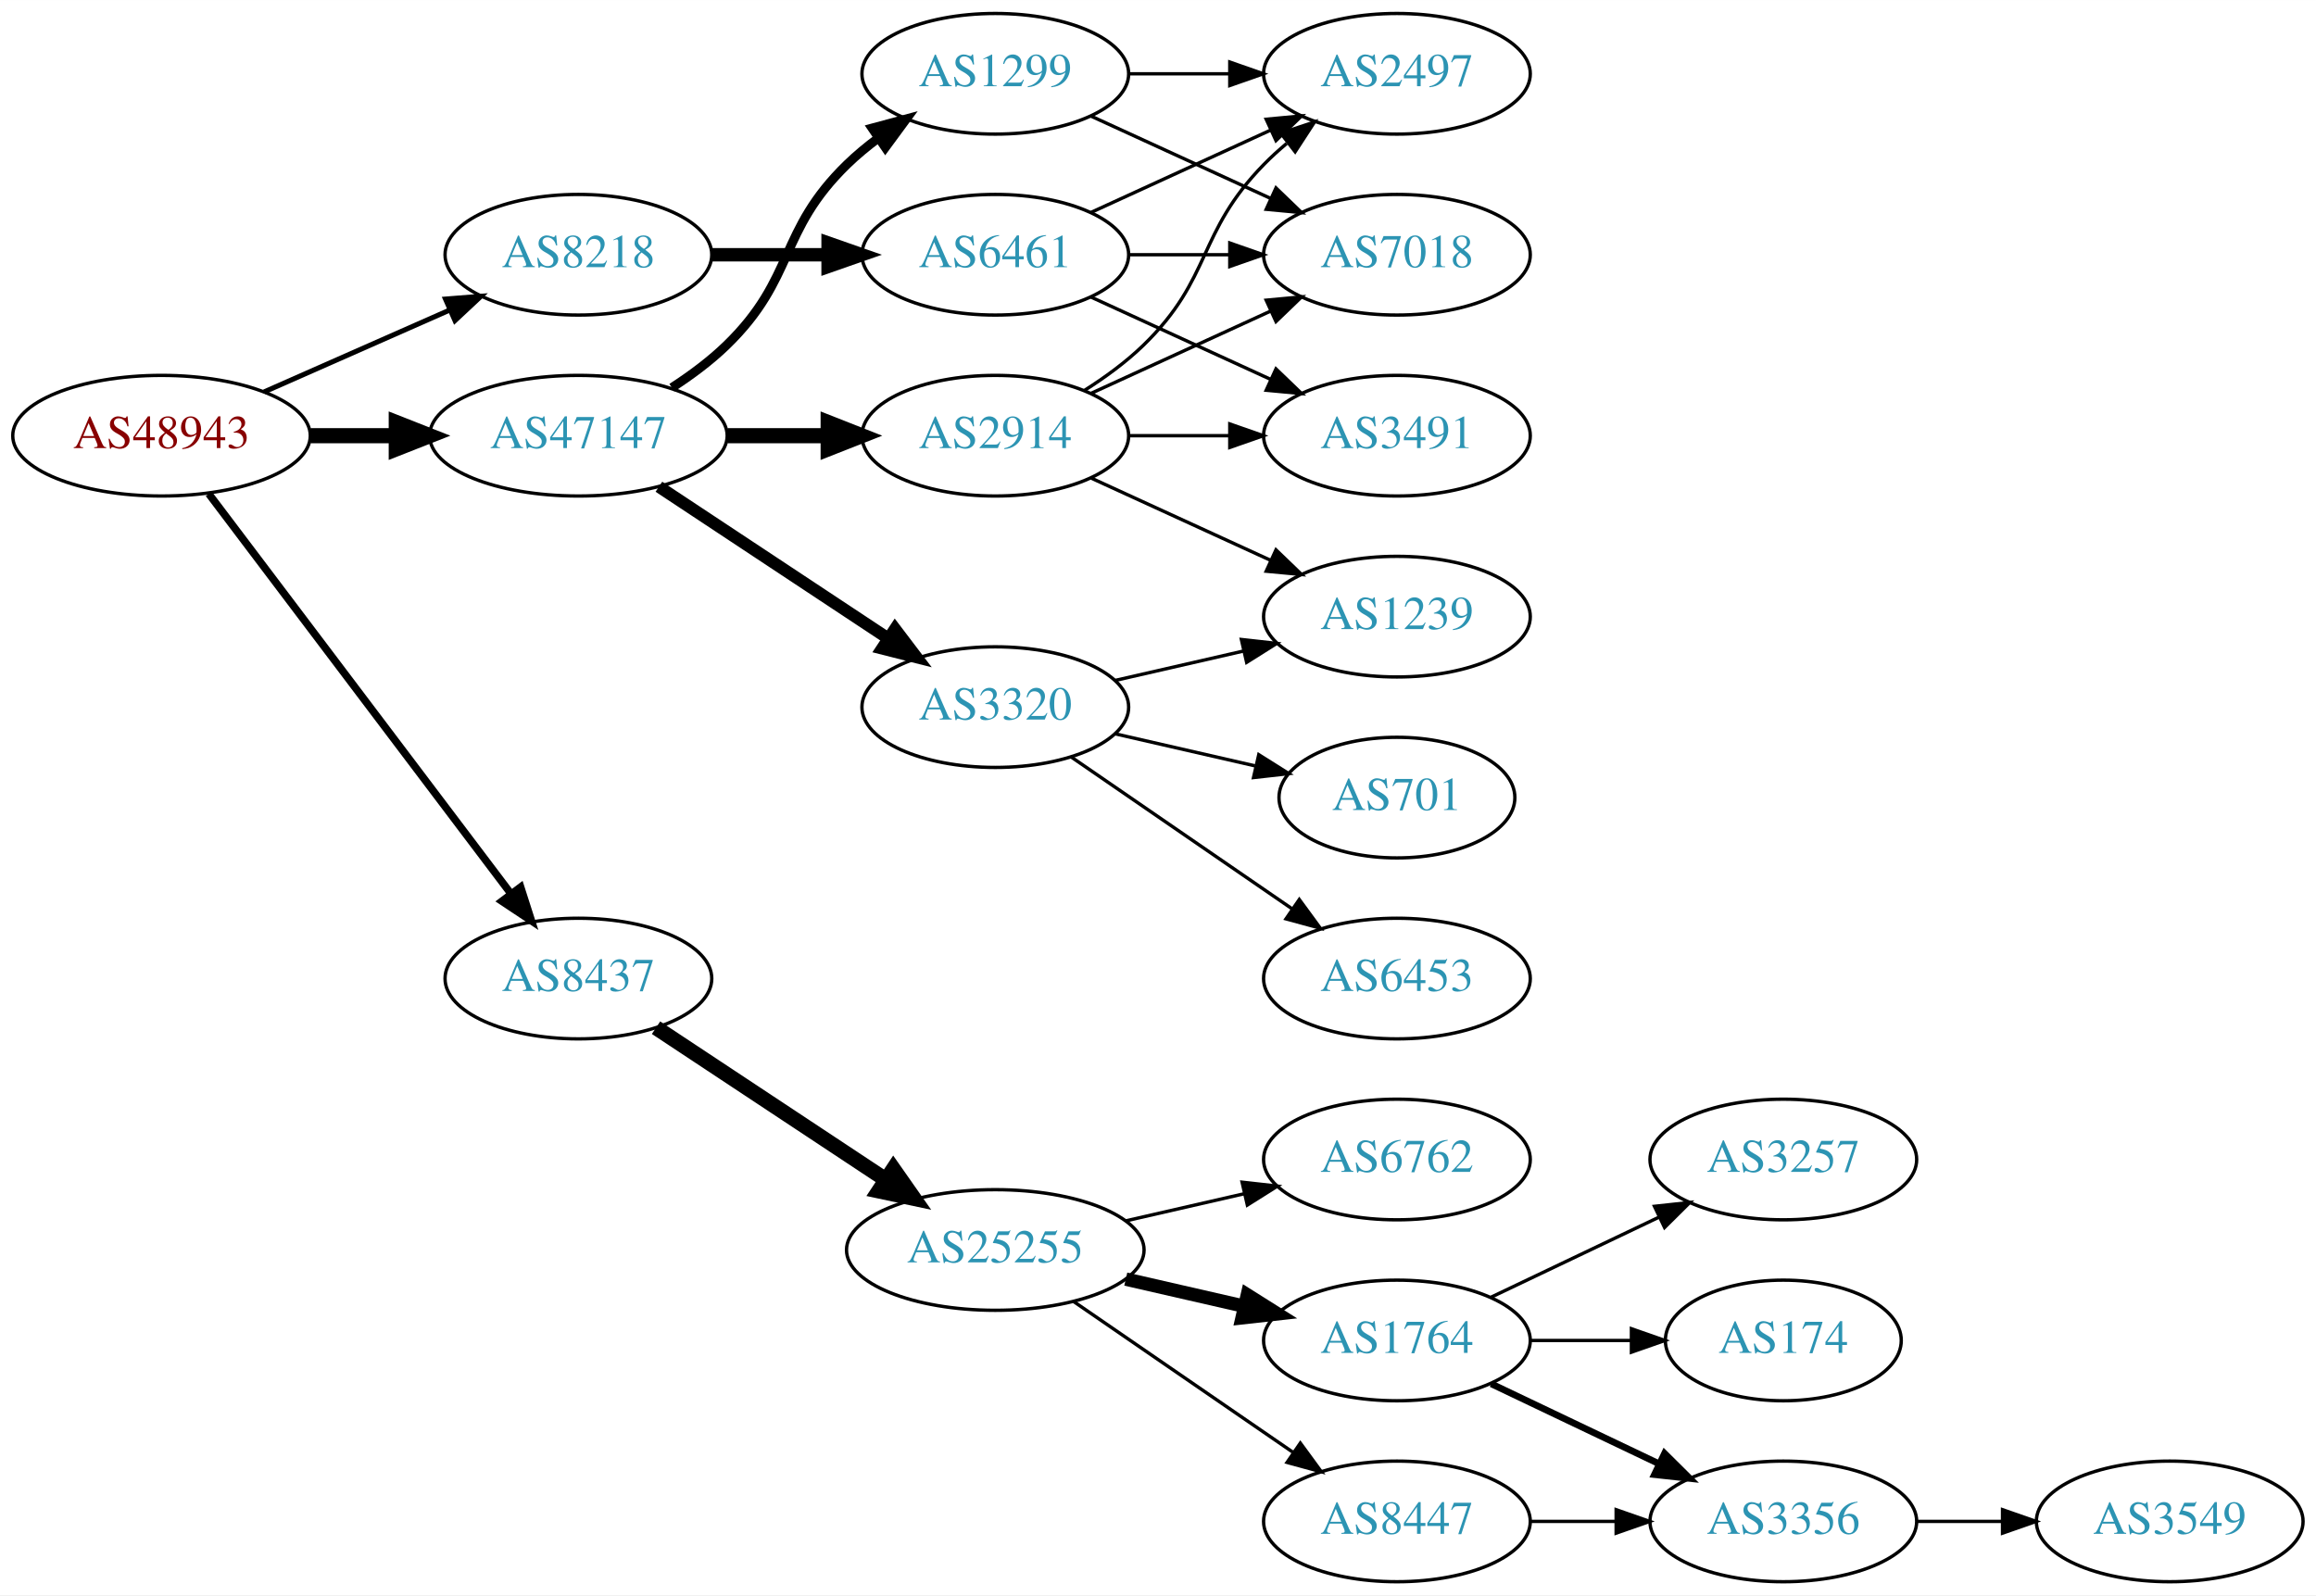
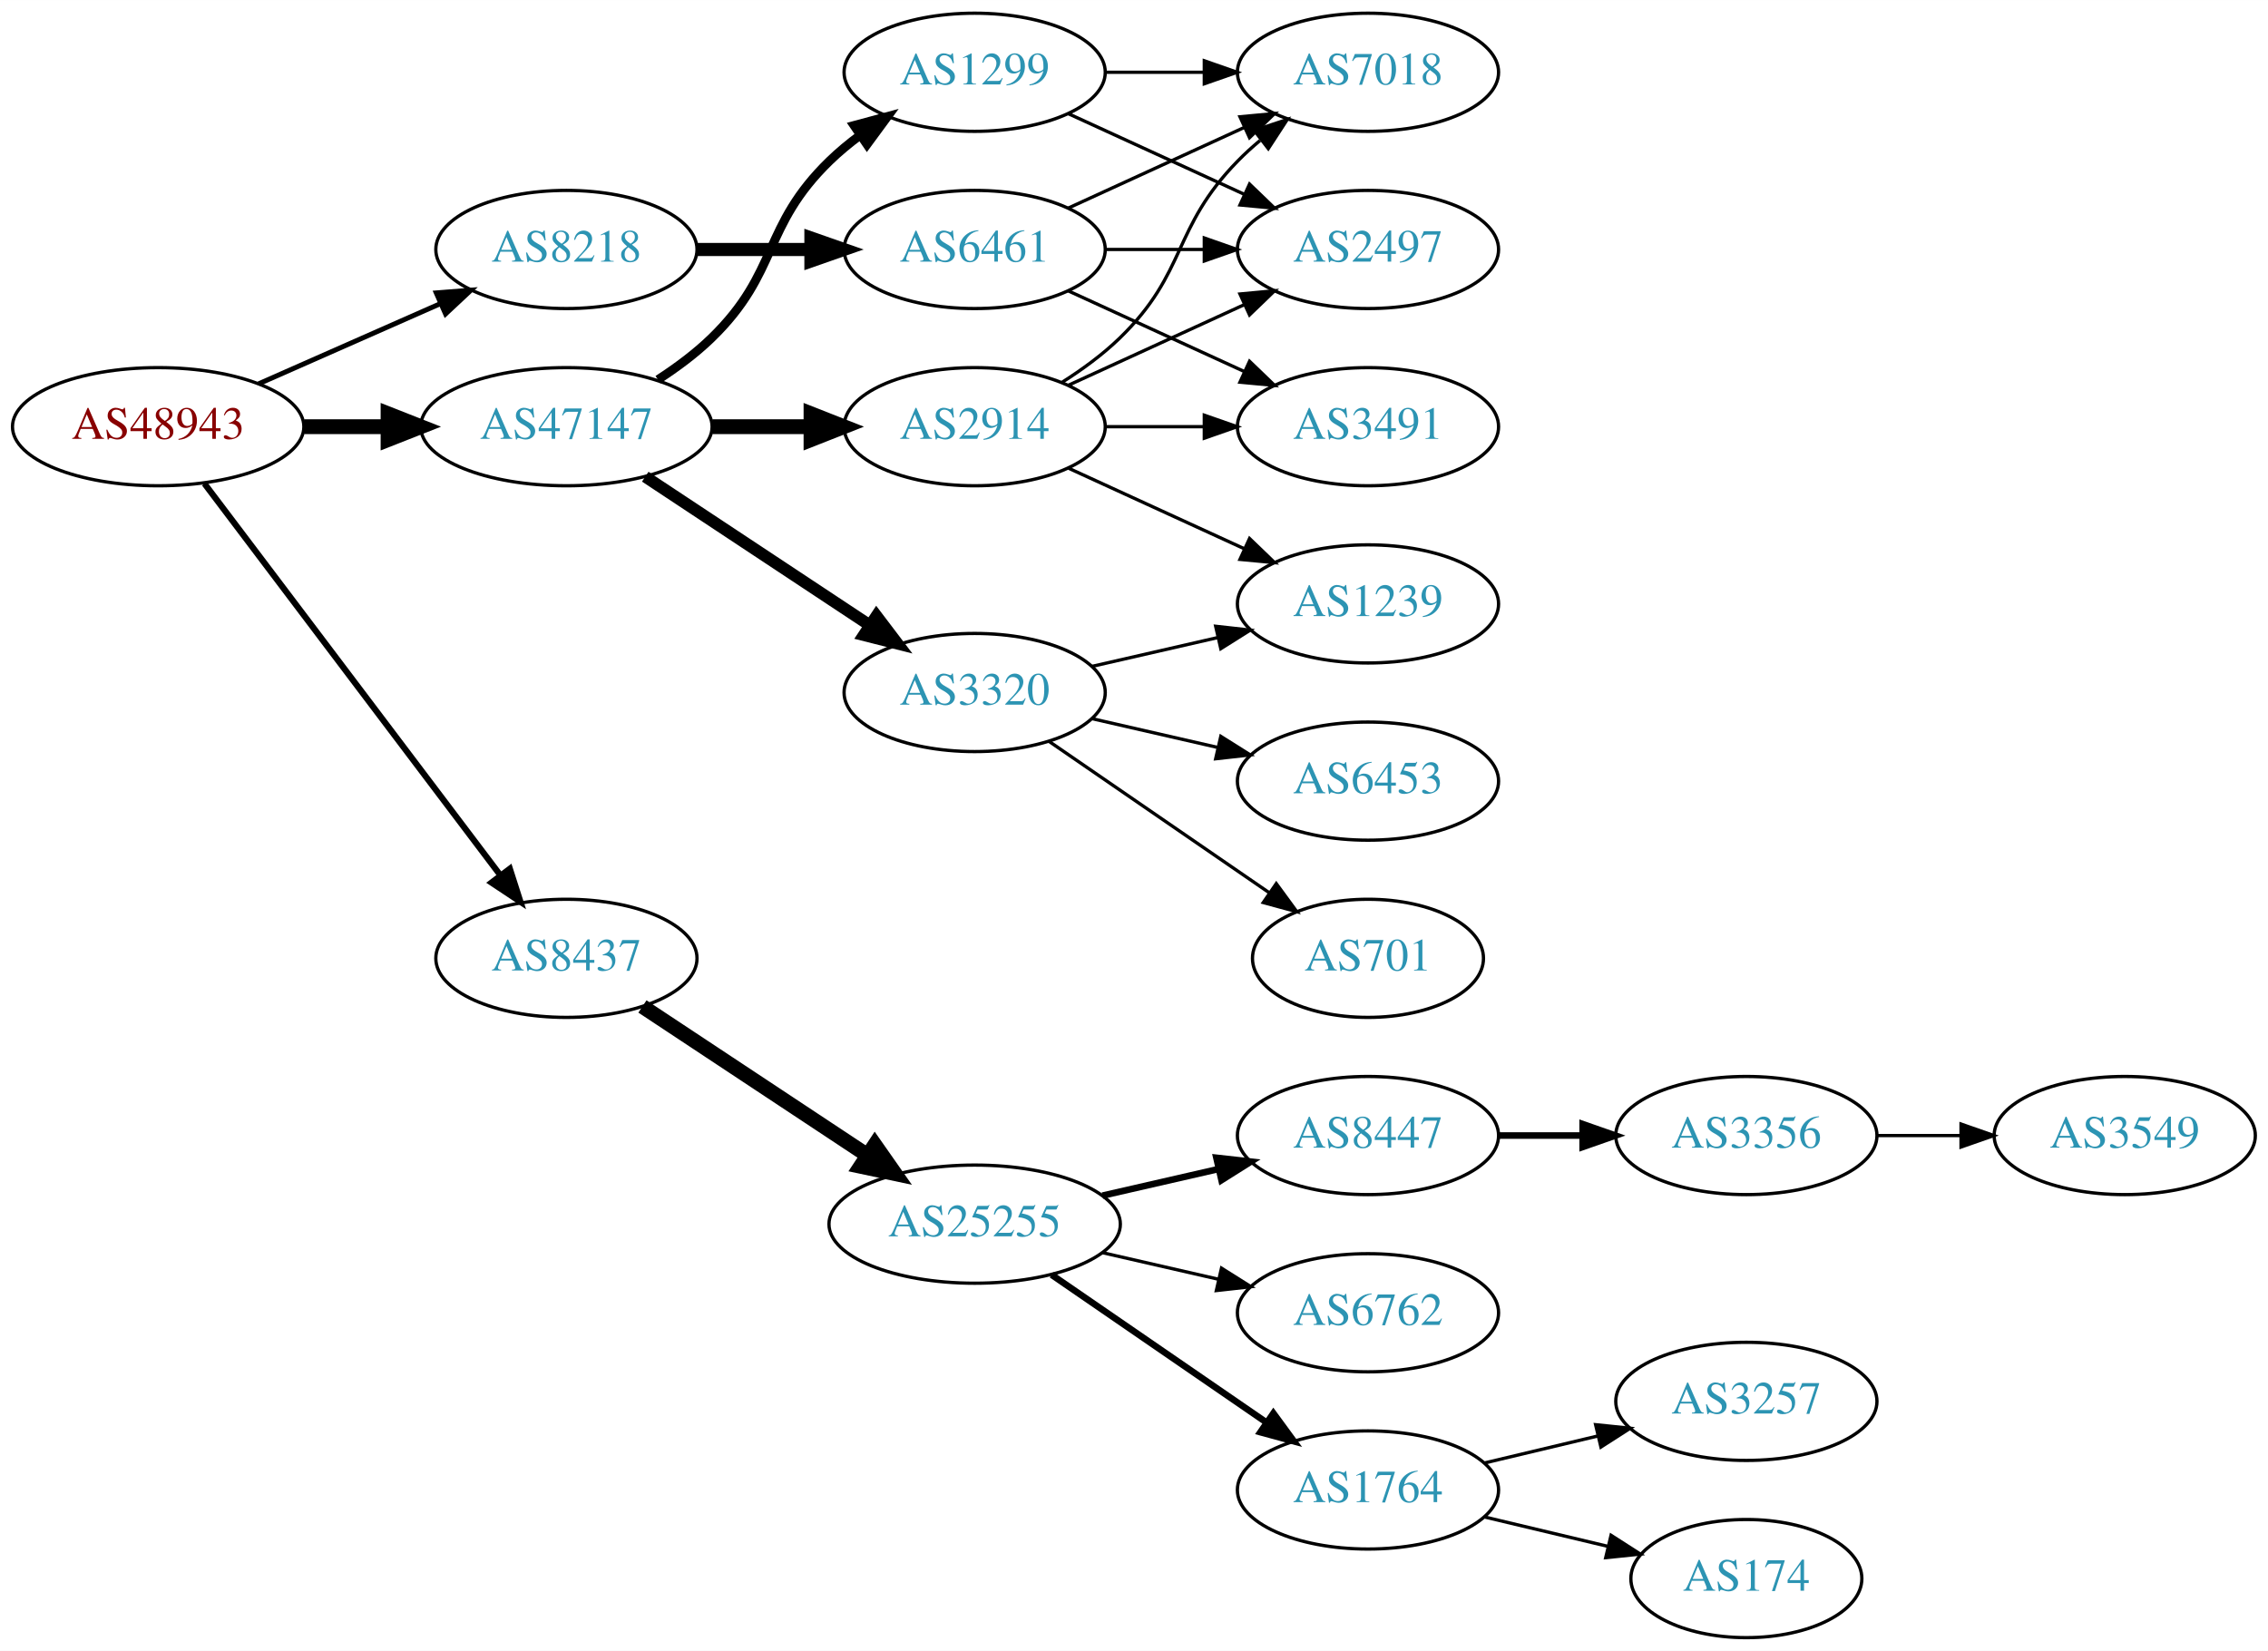
- <svg xmlns="http://www.w3.org/2000/svg" xmlns:xlink="http://www.w3.org/1999/xlink" width="691pt" height="476pt" viewBox="0.00 0.00 691.06 476.00">
-   <g id="graph0" class="graph" transform="scale(1 1) rotate(0) translate(4 472)">
-     <polygon fill="white" stroke="none" points="-4,4 -4,-472 687.055,-472 687.055,4 -4,4" />
+ <svg xmlns="http://www.w3.org/2000/svg" xmlns:xlink="http://www.w3.org/1999/xlink" width="691pt" height="503pt" viewBox="0.00 0.00 691.06 503.00">
+   <g id="graph0" class="graph" transform="scale(1 1) rotate(0) translate(4 499)">
+     <polygon fill="white" stroke="none" points="-4,4 -4,-499 687.055,-499 687.055,4 -4,4" />
    <g id="node1" class="node">
      <g id="a_node1">
        <a xlink:href="/asn/48943" xlink:title="AS48943 ~ KAPPER NETWORK-COMMUNICATIONS GmbH [AT]">
-           <ellipse fill="#ffffff" stroke="black" cx="44.196" cy="-342" rx="44.393" ry="18" />
-           <text text-anchor="middle" x="44.196" y="-338.3" font-family="Times,serif" font-size="14.00" fill="#880000">AS48943</text>
+           <ellipse fill="#ffffff" stroke="black" cx="44.196" cy="-369" rx="44.393" ry="18" />
+           <text text-anchor="middle" x="44.196" y="-365.3" font-family="Times,serif" font-size="14.00" fill="#880000">AS48943</text>
        </a>
      </g>
    </g>
    <g id="node2" class="node">
      <g id="a_node2">
        <a xlink:href="/asn/8218" xlink:title="AS8218 ~ legacy Neotelecoms [FR]">
-           <ellipse fill="#ffffff" stroke="black" cx="168.588" cy="-396" rx="39.794" ry="18" />
-           <text text-anchor="middle" x="168.588" y="-392.3" font-family="Times,serif" font-size="14.00" fill="#2c94b3">AS8218</text>
+           <ellipse fill="#ffffff" stroke="black" cx="168.588" cy="-423" rx="39.794" ry="18" />
+           <text text-anchor="middle" x="168.588" y="-419.3" font-family="Times,serif" font-size="14.00" fill="#2c94b3">AS8218</text>
        </a>
      </g>
    </g>
    <g id="edge1" class="edge">
-       <path fill="none" stroke="black" stroke-width="1.5" d="M74.824,-355.072C91.418,-362.393 112.278,-371.597 130.011,-379.421" />
-       <polygon fill="black" stroke="black" stroke-width="1.5" points="128.933,-382.77 139.495,-383.605 131.758,-376.366 128.933,-382.77" />
+       <path fill="none" stroke="black" stroke-width="1.5" d="M74.824,-382.072C91.418,-389.393 112.278,-398.597 130.011,-406.421" />
+       <polygon fill="black" stroke="black" stroke-width="1.5" points="128.933,-409.77 139.495,-410.605 131.758,-403.366 128.933,-409.77" />
    </g>
    <g id="node3" class="node">
      <g id="a_node3">
        <a xlink:href="/asn/8437" xlink:title="AS8437 ~ Hutchison Drei Austria GmbH [AT]">
-           <ellipse fill="#ffffff" stroke="black" cx="168.588" cy="-180" rx="39.794" ry="18" />
-           <text text-anchor="middle" x="168.588" y="-176.3" font-family="Times,serif" font-size="14.00" fill="#2c94b3">AS8437</text>
+           <ellipse fill="#ffffff" stroke="black" cx="168.588" cy="-207" rx="39.794" ry="18" />
+           <text text-anchor="middle" x="168.588" y="-203.3" font-family="Times,serif" font-size="14.00" fill="#2c94b3">AS8437</text>
        </a>
      </g>
    </g>
    <g id="edge2" class="edge">
-       <path fill="none" stroke="black" stroke-width="2.25" d="M58.294,-324.663C79.919,-296.04 123.19,-238.767 148.312,-205.514" />
-       <polygon fill="black" stroke="black" stroke-width="2.25" points="151.349,-207.301 154.584,-197.212 145.764,-203.081 151.349,-207.301" />
+       <path fill="none" stroke="black" stroke-width="1.875" d="M58.294,-351.663C79.919,-323.04 123.19,-265.767 148.312,-232.514" />
+       <polygon fill="black" stroke="black" stroke-width="1.875" points="151.349,-234.301 154.584,-224.212 145.764,-230.081 151.349,-234.301" />
    </g>
    <g id="node4" class="node">
      <g id="a_node4">
        <a xlink:href="/asn/47147" xlink:title="AS47147 ~ ANEXIA Internetdienstleistungs GmbH [AT]">
-           <ellipse fill="#ffffff" stroke="black" cx="168.588" cy="-342" rx="44.393" ry="18" />
-           <text text-anchor="middle" x="168.588" y="-338.3" font-family="Times,serif" font-size="14.00" fill="#2c94b3">AS47147</text>
+           <ellipse fill="#ffffff" stroke="black" cx="168.588" cy="-369" rx="44.393" ry="18" />
+           <text text-anchor="middle" x="168.588" y="-365.3" font-family="Times,serif" font-size="14.00" fill="#2c94b3">AS47147</text>
        </a>
      </g>
    </g>
    <g id="edge3" class="edge">
-       <path fill="none" stroke="black" stroke-width="4.5" d="M88.692,-342C96.898,-342 105.569,-342 114.041,-342" />
-       <polygon fill="black" stroke="black" stroke-width="4.5" points="114.233,-345.938 124.233,-342 114.233,-338.063 114.233,-345.938" />
+       <path fill="none" stroke="black" stroke-width="4.5" d="M88.692,-369C96.898,-369 105.569,-369 114.041,-369" />
+       <polygon fill="black" stroke="black" stroke-width="4.5" points="114.233,-372.938 124.233,-369 114.233,-365.063 114.233,-372.938" />
    </g>
    <g id="node5" class="node">
      <g id="a_node5">
        <a xlink:href="/asn/6461" xlink:title="AS6461 ~ Zayo Bandwidth [US]">
-           <ellipse fill="#ffffff" stroke="black" cx="292.98" cy="-396" rx="39.794" ry="18" />
-           <text text-anchor="middle" x="292.98" y="-392.3" font-family="Times,serif" font-size="14.00" fill="#2c94b3">AS6461</text>
+           <ellipse fill="#ffffff" stroke="black" cx="292.98" cy="-423" rx="39.794" ry="18" />
+           <text text-anchor="middle" x="292.98" y="-419.3" font-family="Times,serif" font-size="14.00" fill="#2c94b3">AS6461</text>
        </a>
      </g>
    </g>
    <g id="edge4" class="edge">
-       <path fill="none" stroke="black" stroke-width="4" d="M208.314,-396C219.252,-396 231.303,-396 242.769,-396" />
-       <polygon fill="black" stroke="black" stroke-width="4" points="243.087,-399.5 253.087,-396 243.087,-392.5 243.087,-399.5" />
+       <path fill="none" stroke="black" stroke-width="4" d="M208.314,-423C219.252,-423 231.303,-423 242.769,-423" />
+       <polygon fill="black" stroke="black" stroke-width="4" points="243.087,-426.5 253.087,-423 243.087,-419.5 243.087,-426.5" />
    </g>
    <g id="node9" class="node">
      <g id="a_node9">
        <a xlink:href="/asn/25255" xlink:title="AS25255 ~ ==&gt; TELE2 AUSTRIA &lt;== [AT]">
-           <ellipse fill="#ffffff" stroke="black" cx="292.98" cy="-99" rx="44.393" ry="18" />
-           <text text-anchor="middle" x="292.98" y="-95.3" font-family="Times,serif" font-size="14.00" fill="#2c94b3">AS25255</text>
+           <ellipse fill="#ffffff" stroke="black" cx="292.98" cy="-126" rx="44.393" ry="18" />
+           <text text-anchor="middle" x="292.98" y="-122.3" font-family="Times,serif" font-size="14.00" fill="#2c94b3">AS25255</text>
        </a>
      </g>
    </g>
    <g id="edge8" class="edge">
-       <path fill="none" stroke="black" stroke-width="4.5" d="M191.753,-165.332C210.885,-152.67 238.753,-134.226 260.249,-120" />
-       <polygon fill="black" stroke="black" stroke-width="4.5" points="262.566,-123.188 268.732,-114.386 258.22,-116.621 262.566,-123.188" />
+       <path fill="none" stroke="black" stroke-width="4.5" d="M191.753,-192.332C210.885,-179.67 238.753,-161.226 260.249,-147" />
+       <polygon fill="black" stroke="black" stroke-width="4.5" points="262.566,-150.188 268.732,-141.386 258.22,-143.621 262.566,-150.188" />
    </g>
    <g id="node17" class="node">
      <g id="a_node17">
-         <a xlink:href="/asn/3320" xlink:title="AS3320 ~ DTAG [DE]">
-           <ellipse fill="#ffffff" stroke="black" cx="292.98" cy="-261" rx="39.794" ry="18" />
-           <text text-anchor="middle" x="292.98" y="-257.3" font-family="Times,serif" font-size="14.00" fill="#2c94b3">AS3320</text>
-         </a>
-       </g>
-     </g>
-     <g id="edge17" class="edge">
-       <path fill="none" stroke="black" stroke-width="3.6" d="M192.609,-326.765C211.963,-313.956 239.798,-295.534 261.088,-281.445" />
-       <polygon fill="black" stroke="black" stroke-width="3.6" points="263.069,-284.331 269.476,-275.893 259.205,-278.494 263.069,-284.331" />
+         <a xlink:href="/asn/1299" xlink:title="AS1299 ~ Telia Carrier [EU]">
+           <ellipse fill="#ffffff" stroke="black" cx="292.98" cy="-477" rx="39.794" ry="18" />
+           <text text-anchor="middle" x="292.98" y="-473.3" font-family="Times,serif" font-size="14.00" fill="#2c94b3">AS1299</text>
+         </a>
+       </g>
+     </g>
+     <g id="edge16" class="edge">
+       <path fill="none" stroke="black" stroke-width="2.7" d="M196.472,-383.329C202.196,-387.036 207.962,-391.318 212.784,-396 233.478,-416.094 228.091,-429.906 248.784,-450 251.629,-452.763 254.803,-455.386 258.103,-457.834" />
+       <polygon fill="black" stroke="black" stroke-width="2.7" points="256.22,-460.786 266.451,-463.538 260.169,-455.006 256.22,-460.786" />
    </g>
    <g id="node18" class="node">
      <g id="a_node18">
-         <a xlink:href="/asn/2914" xlink:title="AS2914 ~ NTT America, Inc. [US]">
-           <ellipse fill="#ffffff" stroke="black" cx="292.98" cy="-342" rx="39.794" ry="18" />
-           <text text-anchor="middle" x="292.98" y="-338.3" font-family="Times,serif" font-size="14.00" fill="#2c94b3">AS2914</text>
-         </a>
-       </g>
-     </g>
-     <g id="edge18" class="edge">
-       <path fill="none" stroke="black" stroke-width="4.5" d="M213.084,-342C222.773,-342 233.11,-342 243.002,-342" />
-       <polygon fill="black" stroke="black" stroke-width="4.5" points="243.105,-345.938 253.105,-342 243.105,-338.063 243.105,-345.938" />
+         <a xlink:href="/asn/3320" xlink:title="AS3320 ~ DTAG [DE]">
+           <ellipse fill="#ffffff" stroke="black" cx="292.98" cy="-288" rx="39.794" ry="18" />
+           <text text-anchor="middle" x="292.98" y="-284.3" font-family="Times,serif" font-size="14.00" fill="#2c94b3">AS3320</text>
+         </a>
+       </g>
+     </g>
+     <g id="edge17" class="edge">
+       <path fill="none" stroke="black" stroke-width="3.6" d="M192.609,-353.765C211.963,-340.956 239.798,-322.534 261.088,-308.445" />
+       <polygon fill="black" stroke="black" stroke-width="3.6" points="263.069,-311.331 269.476,-302.893 259.205,-305.494 263.069,-311.331" />
    </g>
    <g id="node19" class="node">
      <g id="a_node19">
-         <a xlink:href="/asn/1299" xlink:title="AS1299 ~ Telia Carrier [EU]">
-           <ellipse fill="#ffffff" stroke="black" cx="292.98" cy="-450" rx="39.794" ry="18" />
-           <text text-anchor="middle" x="292.98" y="-446.3" font-family="Times,serif" font-size="14.00" fill="#2c94b3">AS1299</text>
-         </a>
-       </g>
-     </g>
-     <g id="edge19" class="edge">
-       <path fill="none" stroke="black" stroke-width="2.7" d="M196.472,-356.329C202.196,-360.036 207.962,-364.318 212.784,-369 233.478,-389.094 228.091,-402.906 248.784,-423 251.629,-425.763 254.803,-428.386 258.103,-430.834" />
-       <polygon fill="black" stroke="black" stroke-width="2.7" points="256.22,-433.786 266.451,-436.538 260.169,-428.006 256.22,-433.786" />
+         <a xlink:href="/asn/2914" xlink:title="AS2914 ~ NTT America, Inc. [US]">
+           <ellipse fill="#ffffff" stroke="black" cx="292.98" cy="-369" rx="39.794" ry="18" />
+           <text text-anchor="middle" x="292.98" y="-365.3" font-family="Times,serif" font-size="14.00" fill="#2c94b3">AS2914</text>
+         </a>
+       </g>
+     </g>
+     <g id="edge18" class="edge">
+       <path fill="none" stroke="black" stroke-width="4.5" d="M213.084,-369C222.773,-369 233.11,-369 243.002,-369" />
+       <polygon fill="black" stroke="black" stroke-width="4.5" points="243.105,-372.938 253.105,-369 243.105,-365.063 243.105,-372.938" />
    </g>
    <g id="node6" class="node">
      <g id="a_node6">
-         <a xlink:href="/asn/3491" xlink:title="AS3491 ~ PCCW Global, Inc. [US]">
-           <ellipse fill="#ffffff" stroke="black" cx="412.823" cy="-342" rx="39.794" ry="18" />
-           <text text-anchor="middle" x="412.823" y="-338.3" font-family="Times,serif" font-size="14.00" fill="#2c94b3">AS3491</text>
+         <a xlink:href="/asn/7018" xlink:title="AS7018 ~ AT&amp;T Services, Inc. [US]">
+           <ellipse fill="#ffffff" stroke="black" cx="412.823" cy="-477" rx="39.794" ry="18" />
+           <text text-anchor="middle" x="412.823" y="-473.3" font-family="Times,serif" font-size="14.00" fill="#2c94b3">AS7018</text>
        </a>
      </g>
    </g>
    <g id="edge5" class="edge">
-       <path fill="none" stroke="black" d="M321.609,-383.339C337.566,-376.027 357.837,-366.739 375.119,-358.819" />
-       <polygon fill="black" stroke="black" points="376.734,-361.929 384.367,-354.581 373.818,-355.565 376.734,-361.929" />
+       <path fill="none" stroke="black" d="M321.609,-435.661C337.566,-442.973 357.837,-452.261 375.119,-460.181" />
+       <polygon fill="black" stroke="black" points="373.818,-463.435 384.367,-464.419 376.734,-457.071 373.818,-463.435" />
    </g>
    <g id="node7" class="node">
      <g id="a_node7">
        <a xlink:href="/asn/2497" xlink:title="AS2497 ~ Internet Initiative Japan Inc. [JP]">
-           <ellipse fill="#ffffff" stroke="black" cx="412.823" cy="-450" rx="39.794" ry="18" />
-           <text text-anchor="middle" x="412.823" y="-446.3" font-family="Times,serif" font-size="14.00" fill="#2c94b3">AS2497</text>
+           <ellipse fill="#ffffff" stroke="black" cx="412.823" cy="-423" rx="39.794" ry="18" />
+           <text text-anchor="middle" x="412.823" y="-419.3" font-family="Times,serif" font-size="14.00" fill="#2c94b3">AS2497</text>
        </a>
      </g>
    </g>
    <g id="edge6" class="edge">
-       <path fill="none" stroke="black" d="M321.609,-408.661C337.566,-415.973 357.837,-425.261 375.119,-433.181" />
-       <polygon fill="black" stroke="black" points="373.818,-436.435 384.367,-437.419 376.734,-430.071 373.818,-436.435" />
+       <path fill="none" stroke="black" d="M332.893,-423C342.446,-423 352.796,-423 362.759,-423" />
+       <polygon fill="black" stroke="black" points="362.951,-426.5 372.951,-423 362.951,-419.5 362.951,-426.5" />
    </g>
    <g id="node8" class="node">
      <g id="a_node8">
-         <a xlink:href="/asn/7018" xlink:title="AS7018 ~ AT&amp;T Services, Inc. [US]">
-           <ellipse fill="#ffffff" stroke="black" cx="412.823" cy="-396" rx="39.794" ry="18" />
-           <text text-anchor="middle" x="412.823" y="-392.3" font-family="Times,serif" font-size="14.00" fill="#2c94b3">AS7018</text>
+         <a xlink:href="/asn/3491" xlink:title="AS3491 ~ PCCW Global, Inc. [US]">
+           <ellipse fill="#ffffff" stroke="black" cx="412.823" cy="-369" rx="39.794" ry="18" />
+           <text text-anchor="middle" x="412.823" y="-365.3" font-family="Times,serif" font-size="14.00" fill="#2c94b3">AS3491</text>
        </a>
      </g>
    </g>
    <g id="edge7" class="edge">
-       <path fill="none" stroke="black" d="M332.893,-396C342.446,-396 352.796,-396 362.759,-396" />
-       <polygon fill="black" stroke="black" points="362.951,-399.5 372.951,-396 362.951,-392.5 362.951,-399.5" />
+       <path fill="none" stroke="black" d="M321.609,-410.339C337.566,-403.027 357.837,-393.739 375.119,-385.819" />
+       <polygon fill="black" stroke="black" points="376.734,-388.929 384.367,-381.581 373.818,-382.565 376.734,-388.929" />
    </g>
    <g id="node10" class="node">
      <g id="a_node10">
-         <a xlink:href="/asn/6762" xlink:title="AS6762 ~ TELECOM ITALIA SPARKLE S.p.A. [IT]">
-           <ellipse fill="#ffffff" stroke="black" cx="412.823" cy="-126" rx="39.794" ry="18" />
-           <text text-anchor="middle" x="412.823" y="-122.3" font-family="Times,serif" font-size="14.00" fill="#2c94b3">AS6762</text>
+         <a xlink:href="/asn/8447" xlink:title="AS8447 ~ A1 Telekom Austria AG [AT]">
+           <ellipse fill="#ffffff" stroke="black" cx="412.823" cy="-153" rx="39.794" ry="18" />
+           <text text-anchor="middle" x="412.823" y="-149.3" font-family="Times,serif" font-size="14.00" fill="#2c94b3">AS8447</text>
        </a>
      </g>
    </g>
    <g id="edge9" class="edge">
-       <path fill="none" stroke="black" d="M331.915,-107.692C343.156,-110.267 355.568,-113.111 367.192,-115.774" />
-       <polygon fill="black" stroke="black" points="366.624,-119.235 377.153,-118.057 368.188,-112.412 366.624,-119.235" />
+       <path fill="none" stroke="black" stroke-width="2" d="M331.915,-134.692C343.156,-137.267 355.568,-140.111 367.192,-142.774" />
+       <polygon fill="black" stroke="black" stroke-width="2" points="366.624,-146.235 377.153,-145.057 368.188,-139.412 366.624,-146.235" />
    </g>
    <g id="node11" class="node">
      <g id="a_node11">
-         <a xlink:href="/asn/1764" xlink:title="AS1764 ~ NEXTLAYER-AS [AT]">
-           <ellipse fill="#ffffff" stroke="black" cx="412.823" cy="-72" rx="39.794" ry="18" />
-           <text text-anchor="middle" x="412.823" y="-68.3" font-family="Times,serif" font-size="14.00" fill="#2c94b3">AS1764</text>
+         <a xlink:href="/asn/6762" xlink:title="AS6762 ~ TELECOM ITALIA SPARKLE S.p.A. [IT]">
+           <ellipse fill="#ffffff" stroke="black" cx="412.823" cy="-99" rx="39.794" ry="18" />
+           <text text-anchor="middle" x="412.823" y="-95.3" font-family="Times,serif" font-size="14.00" fill="#2c94b3">AS6762</text>
        </a>
      </g>
    </g>
    <g id="edge10" class="edge">
-       <path fill="none" stroke="black" stroke-width="4" d="M331.915,-90.308C343.156,-87.733 355.568,-84.889 367.192,-82.226" />
-       <polygon fill="black" stroke="black" stroke-width="4" points="368.188,-85.588 377.153,-79.944 366.624,-78.765 368.188,-85.588" />
+       <path fill="none" stroke="black" d="M331.915,-117.308C343.156,-114.733 355.568,-111.889 367.192,-109.226" />
+       <polygon fill="black" stroke="black" points="368.188,-112.588 377.153,-106.943 366.624,-105.765 368.188,-112.588" />
    </g>
    <g id="node12" class="node">
      <g id="a_node12">
-         <a xlink:href="/asn/8447" xlink:title="AS8447 ~ A1 Telekom Austria AG [AT]">
-           <ellipse fill="#ffffff" stroke="black" cx="412.823" cy="-18" rx="39.794" ry="18" />
-           <text text-anchor="middle" x="412.823" y="-14.3" font-family="Times,serif" font-size="14.00" fill="#2c94b3">AS8447</text>
+         <a xlink:href="/asn/1764" xlink:title="AS1764 ~ NEXTLAYER-AS [AT]">
+           <ellipse fill="#ffffff" stroke="black" cx="412.823" cy="-45" rx="39.794" ry="18" />
+           <text text-anchor="middle" x="412.823" y="-41.3" font-family="Times,serif" font-size="14.00" fill="#2c94b3">AS1764</text>
        </a>
      </g>
    </g>
    <g id="edge11" class="edge">
-       <path fill="none" stroke="black" d="M316.423,-83.574C335.004,-70.802 361.565,-52.545 381.945,-38.537" />
-       <polygon fill="black" stroke="black" points="384.001,-41.371 390.259,-32.822 380.036,-35.602 384.001,-41.371" />
+       <path fill="none" stroke="black" stroke-width="2" d="M316.423,-110.574C335.004,-97.802 361.565,-79.545 381.945,-65.537" />
+       <polygon fill="black" stroke="black" stroke-width="2" points="384.001,-68.371 390.259,-59.822 380.036,-62.602 384.001,-68.371" />
    </g>
    <g id="node13" class="node">
      <g id="a_node13">
-         <a xlink:href="/asn/174" xlink:title="AS174 ~ Cogent Communications [US]">
-           <ellipse fill="#ffffff" stroke="black" cx="528.116" cy="-72" rx="35.194" ry="18" />
-           <text text-anchor="middle" x="528.116" y="-68.3" font-family="Times,serif" font-size="14.00" fill="#2c94b3">AS174</text>
+         <a xlink:href="/asn/3356" xlink:title="AS3356 ~ Level 3 Parent, LLC [US]">
+           <ellipse fill="#ffffff" stroke="black" cx="528.116" cy="-153" rx="39.794" ry="18" />
+           <text text-anchor="middle" x="528.116" y="-149.3" font-family="Times,serif" font-size="14.00" fill="#2c94b3">AS3356</text>
        </a>
      </g>
    </g>
    <g id="edge12" class="edge">
-       <path fill="none" stroke="black" d="M452.495,-72C462.201,-72 472.691,-72 482.654,-72" />
-       <polygon fill="black" stroke="black" points="482.79,-75.5 492.79,-72 482.79,-68.5 482.79,-75.5" />
-     </g>
-     <g id="node14" class="node">
-       <g id="a_node14">
-         <a xlink:href="/asn/3356" xlink:title="AS3356 ~ Level 3 Parent, LLC [US]">
-           <ellipse fill="#ffffff" stroke="black" cx="528.116" cy="-18" rx="39.794" ry="18" />
-           <text text-anchor="middle" x="528.116" y="-14.3" font-family="Times,serif" font-size="14.00" fill="#2c94b3">AS3356</text>
-         </a>
-       </g>
-     </g>
-     <g id="edge13" class="edge">
-       <path fill="none" stroke="black" stroke-width="2" d="M440.959,-59.066C455.953,-51.919 474.774,-42.948 490.998,-35.215" />
-       <polygon fill="black" stroke="black" stroke-width="2" points="492.68,-38.291 500.201,-30.829 489.668,-31.972 492.68,-38.291" />
+       <path fill="none" stroke="black" stroke-width="2" d="M452.495,-153C460.698,-153 469.462,-153 477.994,-153" />
+       <polygon fill="black" stroke="black" stroke-width="2" points="478.233,-156.5 488.233,-153 478.233,-149.5 478.233,-156.5" />
    </g>
    <g id="node15" class="node">
      <g id="a_node15">
        <a xlink:href="/asn/3257" xlink:title="AS3257 ~ GTT [DE]">
-           <ellipse fill="#ffffff" stroke="black" cx="528.116" cy="-126" rx="39.794" ry="18" />
-           <text text-anchor="middle" x="528.116" y="-122.3" font-family="Times,serif" font-size="14.00" fill="#2c94b3">AS3257</text>
+           <ellipse fill="#ffffff" stroke="black" cx="528.116" cy="-72" rx="39.794" ry="18" />
+           <text text-anchor="middle" x="528.116" y="-68.3" font-family="Times,serif" font-size="14.00" fill="#2c94b3">AS3257</text>
        </a>
      </g>
    </g>
    <g id="edge14" class="edge">
-       <path fill="none" stroke="black" d="M440.959,-84.934C455.953,-92.081 474.774,-101.052 490.998,-108.785" />
-       <polygon fill="black" stroke="black" points="489.668,-112.028 500.201,-113.171 492.68,-105.709 489.668,-112.028" />
-     </g>
-     <g id="edge16" class="edge">
-       <path fill="none" stroke="black" d="M452.495,-18C460.698,-18 469.462,-18 477.994,-18" />
-       <polygon fill="black" stroke="black" points="478.233,-21.5 488.233,-18 478.233,-14.5 478.233,-21.5" />
+       <path fill="none" stroke="black" d="M448.43,-53.248C459.301,-55.838 471.456,-58.735 482.898,-61.462" />
+       <polygon fill="black" stroke="black" points="482.182,-64.889 492.721,-63.803 483.804,-58.08 482.182,-64.889" />
    </g>
    <g id="node16" class="node">
      <g id="a_node16">
+         <a xlink:href="/asn/174" xlink:title="AS174 ~ Cogent Communications [US]">
+           <ellipse fill="#ffffff" stroke="black" cx="528.116" cy="-18" rx="35.194" ry="18" />
+           <text text-anchor="middle" x="528.116" y="-14.3" font-family="Times,serif" font-size="14.00" fill="#2c94b3">AS174</text>
+         </a>
+       </g>
+     </g>
+     <g id="edge15" class="edge">
+       <path fill="none" stroke="black" d="M448.43,-36.752C460.225,-33.941 473.529,-30.771 485.797,-27.847" />
+       <polygon fill="black" stroke="black" points="486.886,-31.186 495.802,-25.463 485.263,-24.377 486.886,-31.186" />
+     </g>
+     <g id="node14" class="node">
+       <g id="a_node14">
        <a xlink:href="/asn/3549" xlink:title="AS3549 ~ Level 3 Parent, LLC [US]">
-           <ellipse fill="#ffffff" stroke="black" cx="643.409" cy="-18" rx="39.794" ry="18" />
-           <text text-anchor="middle" x="643.409" y="-14.3" font-family="Times,serif" font-size="14.00" fill="#2c94b3">AS3549</text>
-         </a>
-       </g>
-     </g>
-     <g id="edge15" class="edge">
-       <path fill="none" stroke="black" d="M567.788,-18C575.991,-18 584.755,-18 593.287,-18" />
-       <polygon fill="black" stroke="black" points="593.526,-21.5 603.526,-18 593.526,-14.5 593.526,-21.5" />
+           <ellipse fill="#ffffff" stroke="black" cx="643.409" cy="-153" rx="39.794" ry="18" />
+           <text text-anchor="middle" x="643.409" y="-149.3" font-family="Times,serif" font-size="14.00" fill="#2c94b3">AS3549</text>
+         </a>
+       </g>
+     </g>
+     <g id="edge13" class="edge">
+       <path fill="none" stroke="black" d="M567.788,-153C575.991,-153 584.755,-153 593.287,-153" />
+       <polygon fill="black" stroke="black" points="593.526,-156.5 603.526,-153 593.526,-149.5 593.526,-156.5" />
+     </g>
+     <g id="edge27" class="edge">
+       <path fill="none" stroke="black" d="M332.893,-477C342.446,-477 352.796,-477 362.759,-477" />
+       <polygon fill="black" stroke="black" points="362.951,-480.5 372.951,-477 362.951,-473.5 362.951,-480.5" />
+     </g>
+     <g id="edge26" class="edge">
+       <path fill="none" stroke="black" d="M321.609,-464.339C337.566,-457.027 357.837,-447.739 375.119,-439.819" />
+       <polygon fill="black" stroke="black" points="376.734,-442.929 384.367,-435.581 373.818,-436.565 376.734,-442.929" />
    </g>
    <g id="node20" class="node">
      <g id="a_node20">
        <a xlink:href="/asn/6453" xlink:title="AS6453 ~ TATA COMMUNICATIONS (AMERICA) INC [US]">
-           <ellipse fill="#ffffff" stroke="black" cx="412.823" cy="-180" rx="39.794" ry="18" />
-           <text text-anchor="middle" x="412.823" y="-176.3" font-family="Times,serif" font-size="14.00" fill="#2c94b3">AS6453</text>
-         </a>
-       </g>
-     </g>
-     <g id="edge20" class="edge">
-       <path fill="none" stroke="black" d="M315.595,-246.143C334.083,-233.435 360.897,-215.005 381.526,-200.825" />
-       <polygon fill="black" stroke="black" points="383.688,-203.586 389.947,-195.037 379.723,-197.817 383.688,-203.586" />
+           <ellipse fill="#ffffff" stroke="black" cx="412.823" cy="-261" rx="39.794" ry="18" />
+           <text text-anchor="middle" x="412.823" y="-257.3" font-family="Times,serif" font-size="14.00" fill="#2c94b3">AS6453</text>
+         </a>
+       </g>
+     </g>
+     <g id="edge19" class="edge">
+       <path fill="none" stroke="black" d="M328.7,-280.045C340.7,-277.296 354.32,-274.175 367.013,-271.267" />
+       <polygon fill="black" stroke="black" points="367.979,-274.636 376.945,-268.991 366.415,-267.813 367.979,-274.636" />
    </g>
    <g id="node21" class="node">
      <g id="a_node21">
-         <a xlink:href="/asn/1239" xlink:title="AS1239 ~ Sprint [US]">
-           <ellipse fill="#ffffff" stroke="black" cx="412.823" cy="-288" rx="39.794" ry="18" />
-           <text text-anchor="middle" x="412.823" y="-284.3" font-family="Times,serif" font-size="14.00" fill="#2c94b3">AS1239</text>
-         </a>
-       </g>
-     </g>
-     <g id="edge21" class="edge">
-       <path fill="none" stroke="black" d="M328.7,-268.955C340.7,-271.704 354.32,-274.825 367.013,-277.733" />
-       <polygon fill="black" stroke="black" points="366.415,-281.187 376.945,-280.009 367.979,-274.364 366.415,-281.187" />
+         <a xlink:href="/asn/701" xlink:title="AS701 ~ UUNET [US]">
+           <ellipse fill="#ffffff" stroke="black" cx="412.823" cy="-207" rx="35.194" ry="18" />
+           <text text-anchor="middle" x="412.823" y="-203.3" font-family="Times,serif" font-size="14.00" fill="#2c94b3">AS701</text>
+         </a>
+       </g>
+     </g>
+     <g id="edge20" class="edge">
+       <path fill="none" stroke="black" d="M315.595,-273.143C334.432,-260.195 361.912,-241.307 382.687,-227.027" />
+       <polygon fill="black" stroke="black" points="384.878,-229.768 391.136,-221.219 380.913,-223.999 384.878,-229.768" />
    </g>
    <g id="node22" class="node">
      <g id="a_node22">
-         <a xlink:href="/asn/701" xlink:title="AS701 ~ UUNET [US]">
-           <ellipse fill="#ffffff" stroke="black" cx="412.823" cy="-234" rx="35.194" ry="18" />
-           <text text-anchor="middle" x="412.823" y="-230.3" font-family="Times,serif" font-size="14.00" fill="#2c94b3">AS701</text>
-         </a>
-       </g>
+         <a xlink:href="/asn/1239" xlink:title="AS1239 ~ Sprint [US]">
+           <ellipse fill="#ffffff" stroke="black" cx="412.823" cy="-315" rx="39.794" ry="18" />
+           <text text-anchor="middle" x="412.823" y="-311.3" font-family="Times,serif" font-size="14.00" fill="#2c94b3">AS1239</text>
+         </a>
+       </g>
+     </g>
+     <g id="edge21" class="edge">
+       <path fill="none" stroke="black" d="M328.7,-295.955C340.7,-298.704 354.32,-301.825 367.013,-304.733" />
+       <polygon fill="black" stroke="black" points="366.415,-308.187 376.945,-307.009 367.979,-301.364 366.415,-308.187" />
+     </g>
+     <g id="edge23" class="edge">
+       <path fill="none" stroke="black" d="M319.509,-382.462C325.672,-386.362 331.974,-390.948 337.176,-396 357.87,-416.094 353.004,-429.383 373.176,-450 375.269,-452.139 377.553,-454.218 379.929,-456.21" />
+       <polygon fill="black" stroke="black" points="378.173,-459.275 388.229,-462.611 382.448,-453.732 378.173,-459.275" />
+     </g>
+     <g id="edge25" class="edge">
+       <path fill="none" stroke="black" d="M321.609,-381.661C337.566,-388.973 357.837,-398.261 375.119,-406.181" />
+       <polygon fill="black" stroke="black" points="373.818,-409.435 384.367,-410.419 376.734,-403.071 373.818,-409.435" />
    </g>
    <g id="edge22" class="edge">
-       <path fill="none" stroke="black" d="M328.7,-253.045C341.792,-250.045 356.814,-246.604 370.455,-243.478" />
-       <polygon fill="black" stroke="black" points="371.597,-246.807 380.562,-241.162 370.033,-239.984 371.597,-246.807" />
-     </g>
-     <g id="edge23" class="edge">
-       <path fill="none" stroke="black" d="M332.893,-342C342.446,-342 352.796,-342 362.759,-342" />
-       <polygon fill="black" stroke="black" points="362.951,-345.5 372.951,-342 362.951,-338.5 362.951,-345.5" />
-     </g>
-     <g id="edge26" class="edge">
-       <path fill="none" stroke="black" d="M319.509,-355.462C325.672,-359.362 331.974,-363.948 337.176,-369 357.87,-389.094 353.004,-402.383 373.176,-423 375.269,-425.139 377.553,-427.218 379.929,-429.21" />
-       <polygon fill="black" stroke="black" points="378.173,-432.275 388.229,-435.611 382.448,-426.732 378.173,-432.275" />
-     </g>
-     <g id="edge25" class="edge">
-       <path fill="none" stroke="black" d="M321.609,-354.661C337.566,-361.973 357.837,-371.261 375.119,-379.181" />
-       <polygon fill="black" stroke="black" points="373.818,-382.435 384.367,-383.419 376.734,-376.071 373.818,-382.435" />
+       <path fill="none" stroke="black" d="M332.893,-369C342.446,-369 352.796,-369 362.759,-369" />
+       <polygon fill="black" stroke="black" points="362.951,-372.5 372.951,-369 362.951,-365.5 362.951,-372.5" />
    </g>
    <g id="edge24" class="edge">
-       <path fill="none" stroke="black" d="M321.609,-329.339C337.566,-322.027 357.837,-312.739 375.119,-304.819" />
-       <polygon fill="black" stroke="black" points="376.734,-307.929 384.367,-300.581 373.818,-301.565 376.734,-307.929" />
-     </g>
-     <g id="edge27" class="edge">
-       <path fill="none" stroke="black" d="M332.893,-450C342.446,-450 352.796,-450 362.759,-450" />
-       <polygon fill="black" stroke="black" points="362.951,-453.5 372.951,-450 362.951,-446.5 362.951,-453.5" />
-     </g>
-     <g id="edge28" class="edge">
-       <path fill="none" stroke="black" d="M321.609,-437.339C337.566,-430.027 357.837,-420.739 375.119,-412.819" />
-       <polygon fill="black" stroke="black" points="376.734,-415.929 384.367,-408.581 373.818,-409.565 376.734,-415.929" />
+       <path fill="none" stroke="black" d="M321.609,-356.339C337.566,-349.027 357.837,-339.739 375.119,-331.819" />
+       <polygon fill="black" stroke="black" points="376.734,-334.929 384.367,-327.581 373.818,-328.565 376.734,-334.929" />
    </g>
  </g>
</svg>
